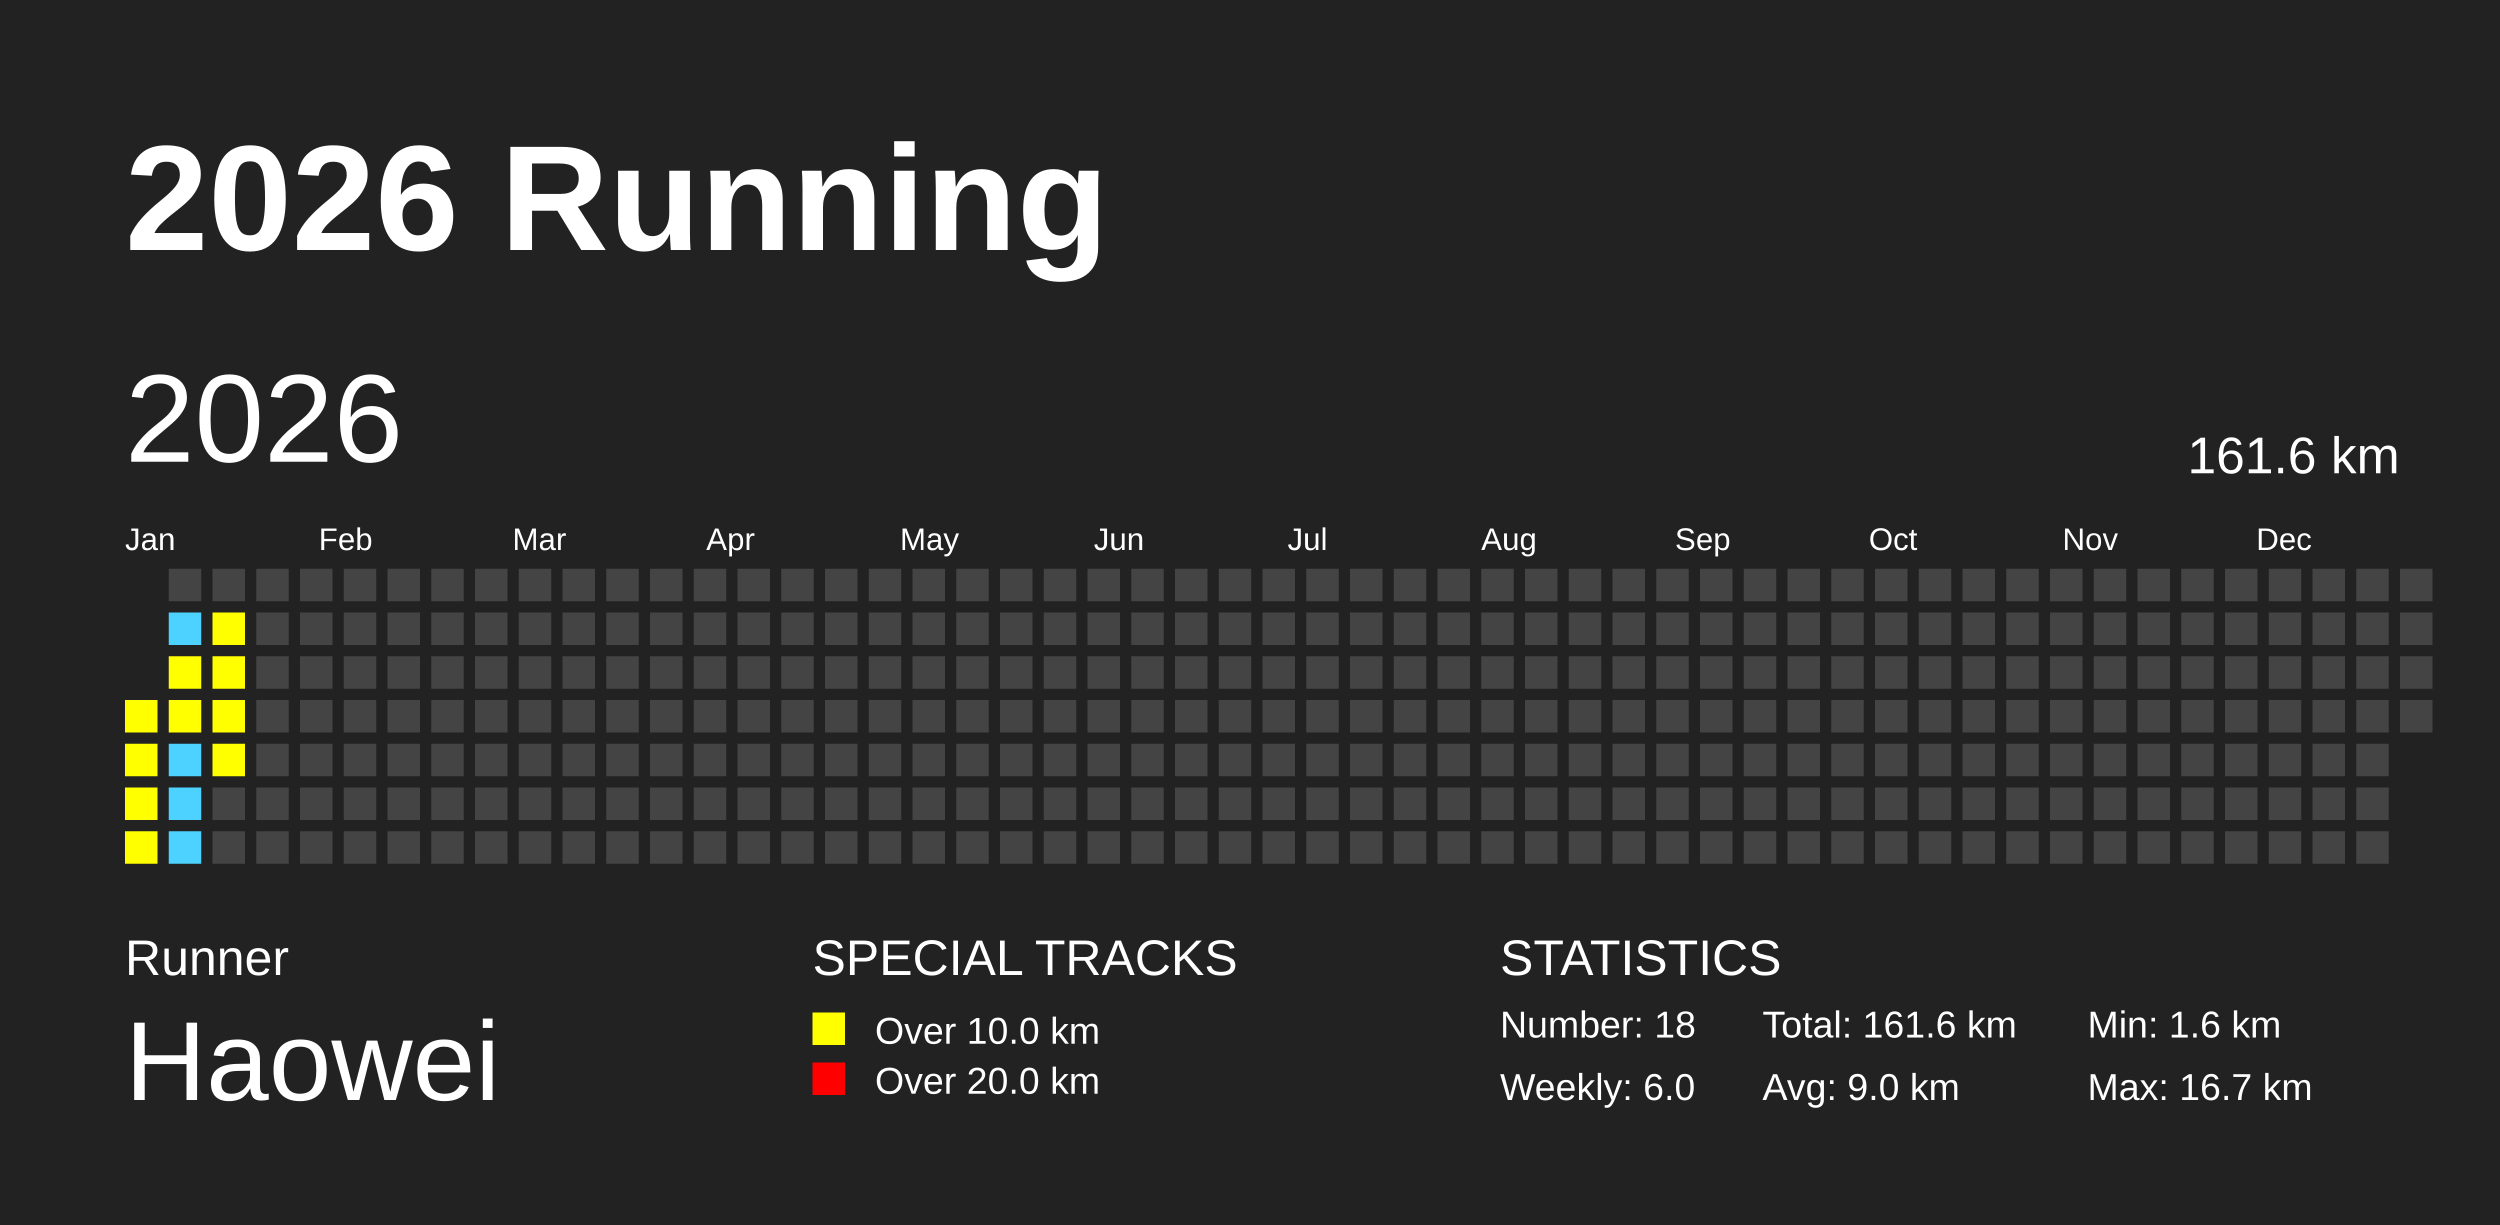
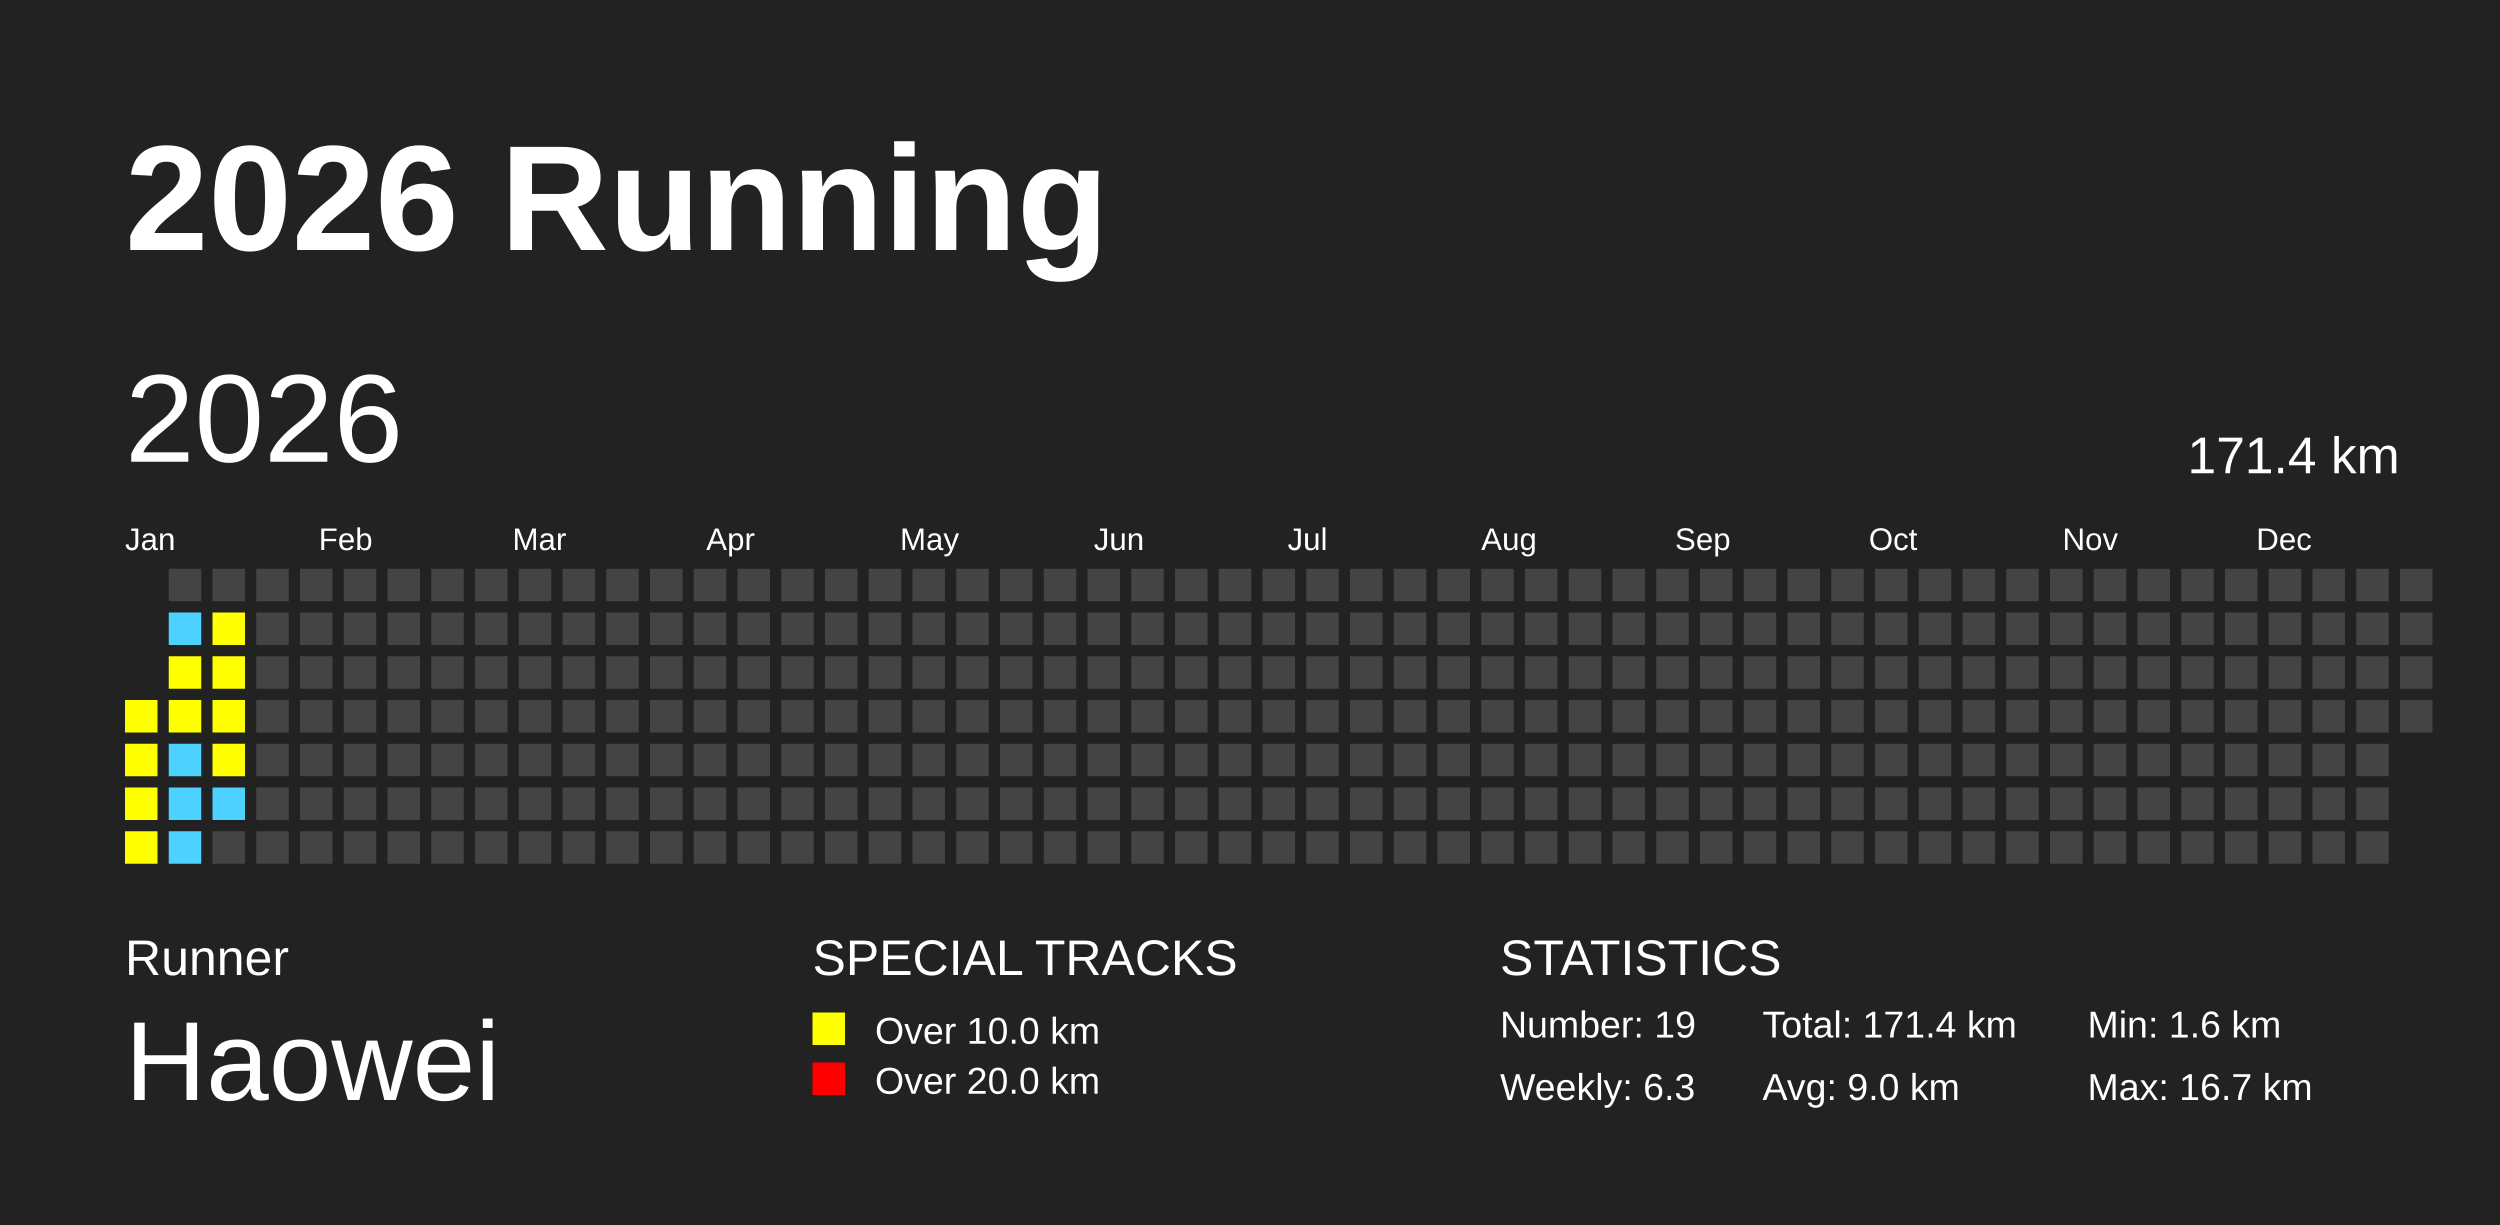
<svg xmlns="http://www.w3.org/2000/svg" baseProfile="full" height="98mm" version="1.1" viewBox="0,0,200,98" width="200mm">
  <defs />
  <rect fill="#222222" height="98" width="200" x="0" y="0" />
  <text fill="#FFFFFF" style="font-size:12px; font-family:Arial; font-weight:bold;" x="10" y="20">2026 Running</text>
  <text fill="#FFFFFF" style="font-size:4px; font-family:Arial" x="10" y="78">Runner</text>
  <text fill="#FFFFFF" style="font-size:9px; font-family:Arial" x="10" y="88">Haowei</text>
  <text fill="#FFFFFF" style="font-size:4px; font-family:Arial" x="65" y="78">SPECIAL TRACKS</text>
  <rect fill="yellow" height="2.6" width="2.6" x="65" y="81" />
  <text fill="#FFFFFF" style="font-size:3px; font-family:Arial" x="70" y="83.5">Over 10.0 km</text>
  <rect fill="red" height="2.6" width="2.6" x="65" y="85" />
  <text fill="#FFFFFF" style="font-size:3px; font-family:Arial" x="70" y="87.5">Over 20.0 km</text>
  <text fill="#FFFFFF" style="font-size:4px; font-family:Arial" x="120" y="78">STATISTICS</text>
-   <text fill="#FFFFFF" style="font-size:3px; font-family:Arial" x="120" y="83">Number: 18</text>
-   <text fill="#FFFFFF" style="font-size:3px; font-family:Arial" x="120" y="88">Weekly: 6.0</text>
-   <text fill="#FFFFFF" style="font-size:3px; font-family:Arial" x="141" y="83">Total: 161.6 km</text>
+   <text fill="#FFFFFF" style="font-size:3px; font-family:Arial" x="120" y="83">Number: 19</text>
+   <text fill="#FFFFFF" style="font-size:3px; font-family:Arial" x="120" y="88">Weekly: 6.3</text>
+   <text fill="#FFFFFF" style="font-size:3px; font-family:Arial" x="141" y="83">Total: 171.4 km</text>
  <text fill="#FFFFFF" style="font-size:3px; font-family:Arial" x="141" y="88">Avg: 9.0 km</text>
  <text fill="#FFFFFF" style="font-size:3px; font-family:Arial" x="167" y="83">Min: 1.6 km</text>
  <text fill="#FFFFFF" style="font-size:3px; font-family:Arial" x="167" y="88">Max: 16.7 km</text>
  <text dominant-baseline="hanging" fill="#FFFFFF" style="font-size:10.0px; font-family:Arial;" x="10" y="30">2026</text>
-   <text dominant-baseline="hanging" fill="#FFFFFF" style="font-size:4.125px; font-family:Arial;" x="175" y="35">161.6 km</text>
+   <text dominant-baseline="hanging" fill="#FFFFFF" style="font-size:4.125px; font-family:Arial;" x="175" y="35">171.4 km</text>
  <text fill="#FFFFFF" style="font-size:2.5px; font-family:Arial" x="10.0" y="44">Jan</text>
  <text fill="#FFFFFF" style="font-size:2.5px; font-family:Arial" x="25.5" y="44">Feb</text>
  <text fill="#FFFFFF" style="font-size:2.5px; font-family:Arial" x="41.0" y="44">Mar</text>
  <text fill="#FFFFFF" style="font-size:2.5px; font-family:Arial" x="56.5" y="44">Apr</text>
  <text fill="#FFFFFF" style="font-size:2.5px; font-family:Arial" x="72.0" y="44">May</text>
  <text fill="#FFFFFF" style="font-size:2.5px; font-family:Arial" x="87.5" y="44">Jun</text>
  <text fill="#FFFFFF" style="font-size:2.5px; font-family:Arial" x="103.0" y="44">Jul</text>
  <text fill="#FFFFFF" style="font-size:2.5px; font-family:Arial" x="118.5" y="44">Aug</text>
  <text fill="#FFFFFF" style="font-size:2.5px; font-family:Arial" x="134.0" y="44">Sep</text>
  <text fill="#FFFFFF" style="font-size:2.5px; font-family:Arial" x="149.5" y="44">Oct</text>
  <text fill="#FFFFFF" style="font-size:2.5px; font-family:Arial" x="165.0" y="44">Nov</text>
  <text fill="#FFFFFF" style="font-size:2.5px; font-family:Arial" x="180.5" y="44">Dec</text>
  <rect fill="yellow" height="2.6" width="2.6" x="10.0" y="56.0" />
  <rect fill="yellow" height="2.6" width="2.6" x="10.0" y="59.5" />
  <rect fill="yellow" height="2.6" width="2.6" x="10.0" y="63.0" />
  <rect fill="yellow" height="2.6" width="2.6" x="10.0" y="66.5" />
  <rect fill="#444444" height="2.6" width="2.6" x="13.5" y="45.5" />
  <rect fill="#4DD2FF" height="2.6" width="2.6" x="13.5" y="49.0" />
  <rect fill="yellow" height="2.6" width="2.6" x="13.5" y="52.5" />
  <rect fill="yellow" height="2.6" width="2.6" x="13.5" y="56.0" />
  <rect fill="#4DD2FF" height="2.6" width="2.6" x="13.5" y="59.5" />
  <rect fill="#4DD2FF" height="2.6" width="2.6" x="13.5" y="63.0" />
  <rect fill="#4DD2FF" height="2.6" width="2.6" x="13.5" y="66.5" />
  <rect fill="#444444" height="2.6" width="2.6" x="17.0" y="45.5" />
  <rect fill="yellow" height="2.6" width="2.6" x="17.0" y="49.0" />
  <rect fill="yellow" height="2.6" width="2.6" x="17.0" y="52.5" />
  <rect fill="yellow" height="2.6" width="2.6" x="17.0" y="56.0" />
  <rect fill="yellow" height="2.6" width="2.6" x="17.0" y="59.5" />
-   <rect fill="#444444" height="2.6" width="2.6" x="17.0" y="63.0" />
+   <rect fill="#4DD2FF" height="2.6" width="2.6" x="17.0" y="63.0" />
  <rect fill="#444444" height="2.6" width="2.6" x="17.0" y="66.5" />
  <rect fill="#444444" height="2.6" width="2.6" x="20.5" y="45.5" />
  <rect fill="#444444" height="2.6" width="2.6" x="20.5" y="49.0" />
  <rect fill="#444444" height="2.6" width="2.6" x="20.5" y="52.5" />
  <rect fill="#444444" height="2.6" width="2.6" x="20.5" y="56.0" />
  <rect fill="#444444" height="2.6" width="2.6" x="20.5" y="59.5" />
  <rect fill="#444444" height="2.6" width="2.6" x="20.5" y="63.0" />
  <rect fill="#444444" height="2.6" width="2.6" x="20.5" y="66.5" />
  <rect fill="#444444" height="2.6" width="2.6" x="24.0" y="45.5" />
  <rect fill="#444444" height="2.6" width="2.6" x="24.0" y="49.0" />
  <rect fill="#444444" height="2.6" width="2.6" x="24.0" y="52.5" />
  <rect fill="#444444" height="2.6" width="2.6" x="24.0" y="56.0" />
  <rect fill="#444444" height="2.6" width="2.6" x="24.0" y="59.5" />
  <rect fill="#444444" height="2.6" width="2.6" x="24.0" y="63.0" />
  <rect fill="#444444" height="2.6" width="2.6" x="24.0" y="66.5" />
  <rect fill="#444444" height="2.6" width="2.6" x="27.5" y="45.5" />
  <rect fill="#444444" height="2.6" width="2.6" x="27.5" y="49.0" />
  <rect fill="#444444" height="2.6" width="2.6" x="27.5" y="52.5" />
  <rect fill="#444444" height="2.6" width="2.6" x="27.5" y="56.0" />
  <rect fill="#444444" height="2.6" width="2.6" x="27.5" y="59.5" />
  <rect fill="#444444" height="2.6" width="2.6" x="27.5" y="63.0" />
  <rect fill="#444444" height="2.6" width="2.6" x="27.5" y="66.5" />
  <rect fill="#444444" height="2.6" width="2.6" x="31.0" y="45.5" />
  <rect fill="#444444" height="2.6" width="2.6" x="31.0" y="49.0" />
  <rect fill="#444444" height="2.6" width="2.6" x="31.0" y="52.5" />
  <rect fill="#444444" height="2.6" width="2.6" x="31.0" y="56.0" />
  <rect fill="#444444" height="2.6" width="2.6" x="31.0" y="59.5" />
  <rect fill="#444444" height="2.6" width="2.6" x="31.0" y="63.0" />
  <rect fill="#444444" height="2.6" width="2.6" x="31.0" y="66.5" />
  <rect fill="#444444" height="2.6" width="2.6" x="34.5" y="45.5" />
  <rect fill="#444444" height="2.6" width="2.6" x="34.5" y="49.0" />
  <rect fill="#444444" height="2.6" width="2.6" x="34.5" y="52.5" />
  <rect fill="#444444" height="2.6" width="2.6" x="34.5" y="56.0" />
  <rect fill="#444444" height="2.6" width="2.6" x="34.5" y="59.5" />
  <rect fill="#444444" height="2.6" width="2.6" x="34.5" y="63.0" />
  <rect fill="#444444" height="2.6" width="2.6" x="34.5" y="66.5" />
  <rect fill="#444444" height="2.6" width="2.6" x="38.0" y="45.5" />
  <rect fill="#444444" height="2.6" width="2.6" x="38.0" y="49.0" />
  <rect fill="#444444" height="2.6" width="2.6" x="38.0" y="52.5" />
  <rect fill="#444444" height="2.6" width="2.6" x="38.0" y="56.0" />
  <rect fill="#444444" height="2.6" width="2.6" x="38.0" y="59.5" />
  <rect fill="#444444" height="2.6" width="2.6" x="38.0" y="63.0" />
  <rect fill="#444444" height="2.6" width="2.6" x="38.0" y="66.5" />
  <rect fill="#444444" height="2.6" width="2.6" x="41.5" y="45.5" />
  <rect fill="#444444" height="2.6" width="2.6" x="41.5" y="49.0" />
  <rect fill="#444444" height="2.6" width="2.6" x="41.5" y="52.5" />
  <rect fill="#444444" height="2.6" width="2.6" x="41.5" y="56.0" />
  <rect fill="#444444" height="2.6" width="2.6" x="41.5" y="59.5" />
  <rect fill="#444444" height="2.6" width="2.6" x="41.5" y="63.0" />
  <rect fill="#444444" height="2.6" width="2.6" x="41.5" y="66.5" />
  <rect fill="#444444" height="2.6" width="2.6" x="45.0" y="45.5" />
  <rect fill="#444444" height="2.6" width="2.6" x="45.0" y="49.0" />
  <rect fill="#444444" height="2.6" width="2.6" x="45.0" y="52.5" />
  <rect fill="#444444" height="2.6" width="2.6" x="45.0" y="56.0" />
  <rect fill="#444444" height="2.6" width="2.6" x="45.0" y="59.5" />
  <rect fill="#444444" height="2.6" width="2.6" x="45.0" y="63.0" />
  <rect fill="#444444" height="2.6" width="2.6" x="45.0" y="66.5" />
  <rect fill="#444444" height="2.6" width="2.6" x="48.5" y="45.5" />
  <rect fill="#444444" height="2.6" width="2.6" x="48.5" y="49.0" />
  <rect fill="#444444" height="2.6" width="2.6" x="48.5" y="52.5" />
  <rect fill="#444444" height="2.6" width="2.6" x="48.5" y="56.0" />
  <rect fill="#444444" height="2.6" width="2.6" x="48.5" y="59.5" />
  <rect fill="#444444" height="2.6" width="2.6" x="48.5" y="63.0" />
  <rect fill="#444444" height="2.6" width="2.6" x="48.5" y="66.5" />
  <rect fill="#444444" height="2.6" width="2.6" x="52.0" y="45.5" />
  <rect fill="#444444" height="2.6" width="2.6" x="52.0" y="49.0" />
  <rect fill="#444444" height="2.6" width="2.6" x="52.0" y="52.5" />
  <rect fill="#444444" height="2.6" width="2.6" x="52.0" y="56.0" />
  <rect fill="#444444" height="2.6" width="2.6" x="52.0" y="59.5" />
  <rect fill="#444444" height="2.6" width="2.6" x="52.0" y="63.0" />
  <rect fill="#444444" height="2.6" width="2.6" x="52.0" y="66.5" />
  <rect fill="#444444" height="2.6" width="2.6" x="55.5" y="45.5" />
  <rect fill="#444444" height="2.6" width="2.6" x="55.5" y="49.0" />
  <rect fill="#444444" height="2.6" width="2.6" x="55.5" y="52.5" />
  <rect fill="#444444" height="2.6" width="2.6" x="55.5" y="56.0" />
  <rect fill="#444444" height="2.6" width="2.6" x="55.5" y="59.5" />
  <rect fill="#444444" height="2.6" width="2.6" x="55.5" y="63.0" />
  <rect fill="#444444" height="2.6" width="2.6" x="55.5" y="66.5" />
  <rect fill="#444444" height="2.6" width="2.6" x="59.0" y="45.5" />
  <rect fill="#444444" height="2.6" width="2.6" x="59.0" y="49.0" />
  <rect fill="#444444" height="2.6" width="2.6" x="59.0" y="52.5" />
  <rect fill="#444444" height="2.6" width="2.6" x="59.0" y="56.0" />
  <rect fill="#444444" height="2.6" width="2.6" x="59.0" y="59.5" />
  <rect fill="#444444" height="2.6" width="2.6" x="59.0" y="63.0" />
  <rect fill="#444444" height="2.6" width="2.6" x="59.0" y="66.5" />
  <rect fill="#444444" height="2.6" width="2.6" x="62.5" y="45.5" />
  <rect fill="#444444" height="2.6" width="2.6" x="62.5" y="49.0" />
  <rect fill="#444444" height="2.6" width="2.6" x="62.5" y="52.5" />
  <rect fill="#444444" height="2.6" width="2.6" x="62.5" y="56.0" />
  <rect fill="#444444" height="2.6" width="2.6" x="62.5" y="59.5" />
  <rect fill="#444444" height="2.6" width="2.6" x="62.5" y="63.0" />
  <rect fill="#444444" height="2.6" width="2.6" x="62.5" y="66.5" />
  <rect fill="#444444" height="2.6" width="2.6" x="66.0" y="45.5" />
  <rect fill="#444444" height="2.6" width="2.6" x="66.0" y="49.0" />
  <rect fill="#444444" height="2.6" width="2.6" x="66.0" y="52.5" />
  <rect fill="#444444" height="2.6" width="2.6" x="66.0" y="56.0" />
  <rect fill="#444444" height="2.6" width="2.6" x="66.0" y="59.5" />
  <rect fill="#444444" height="2.6" width="2.6" x="66.0" y="63.0" />
  <rect fill="#444444" height="2.6" width="2.6" x="66.0" y="66.5" />
  <rect fill="#444444" height="2.6" width="2.6" x="69.5" y="45.5" />
  <rect fill="#444444" height="2.6" width="2.6" x="69.5" y="49.0" />
  <rect fill="#444444" height="2.6" width="2.6" x="69.5" y="52.5" />
  <rect fill="#444444" height="2.6" width="2.6" x="69.5" y="56.0" />
  <rect fill="#444444" height="2.6" width="2.6" x="69.5" y="59.5" />
  <rect fill="#444444" height="2.6" width="2.6" x="69.5" y="63.0" />
  <rect fill="#444444" height="2.6" width="2.6" x="69.5" y="66.5" />
  <rect fill="#444444" height="2.6" width="2.6" x="73.0" y="45.5" />
  <rect fill="#444444" height="2.6" width="2.6" x="73.0" y="49.0" />
  <rect fill="#444444" height="2.6" width="2.6" x="73.0" y="52.5" />
  <rect fill="#444444" height="2.6" width="2.6" x="73.0" y="56.0" />
  <rect fill="#444444" height="2.6" width="2.6" x="73.0" y="59.5" />
  <rect fill="#444444" height="2.6" width="2.6" x="73.0" y="63.0" />
  <rect fill="#444444" height="2.6" width="2.6" x="73.0" y="66.5" />
  <rect fill="#444444" height="2.6" width="2.6" x="76.5" y="45.5" />
  <rect fill="#444444" height="2.6" width="2.6" x="76.5" y="49.0" />
  <rect fill="#444444" height="2.6" width="2.6" x="76.5" y="52.5" />
  <rect fill="#444444" height="2.6" width="2.6" x="76.5" y="56.0" />
  <rect fill="#444444" height="2.6" width="2.6" x="76.5" y="59.5" />
  <rect fill="#444444" height="2.6" width="2.6" x="76.5" y="63.0" />
  <rect fill="#444444" height="2.6" width="2.6" x="76.5" y="66.5" />
  <rect fill="#444444" height="2.6" width="2.6" x="80.0" y="45.5" />
  <rect fill="#444444" height="2.6" width="2.6" x="80.0" y="49.0" />
  <rect fill="#444444" height="2.6" width="2.6" x="80.0" y="52.5" />
  <rect fill="#444444" height="2.6" width="2.6" x="80.0" y="56.0" />
  <rect fill="#444444" height="2.6" width="2.6" x="80.0" y="59.5" />
  <rect fill="#444444" height="2.6" width="2.6" x="80.0" y="63.0" />
  <rect fill="#444444" height="2.6" width="2.6" x="80.0" y="66.5" />
  <rect fill="#444444" height="2.6" width="2.6" x="83.5" y="45.5" />
  <rect fill="#444444" height="2.6" width="2.6" x="83.5" y="49.0" />
  <rect fill="#444444" height="2.6" width="2.6" x="83.5" y="52.5" />
  <rect fill="#444444" height="2.6" width="2.6" x="83.5" y="56.0" />
  <rect fill="#444444" height="2.6" width="2.6" x="83.5" y="59.5" />
  <rect fill="#444444" height="2.6" width="2.6" x="83.5" y="63.0" />
  <rect fill="#444444" height="2.6" width="2.6" x="83.5" y="66.5" />
  <rect fill="#444444" height="2.6" width="2.6" x="87.0" y="45.5" />
  <rect fill="#444444" height="2.6" width="2.6" x="87.0" y="49.0" />
  <rect fill="#444444" height="2.6" width="2.6" x="87.0" y="52.5" />
  <rect fill="#444444" height="2.6" width="2.6" x="87.0" y="56.0" />
  <rect fill="#444444" height="2.6" width="2.6" x="87.0" y="59.5" />
  <rect fill="#444444" height="2.6" width="2.6" x="87.0" y="63.0" />
  <rect fill="#444444" height="2.6" width="2.6" x="87.0" y="66.5" />
  <rect fill="#444444" height="2.6" width="2.6" x="90.5" y="45.5" />
  <rect fill="#444444" height="2.6" width="2.6" x="90.5" y="49.0" />
  <rect fill="#444444" height="2.6" width="2.6" x="90.5" y="52.5" />
  <rect fill="#444444" height="2.6" width="2.6" x="90.5" y="56.0" />
  <rect fill="#444444" height="2.6" width="2.6" x="90.5" y="59.5" />
  <rect fill="#444444" height="2.6" width="2.6" x="90.5" y="63.0" />
  <rect fill="#444444" height="2.6" width="2.6" x="90.5" y="66.5" />
  <rect fill="#444444" height="2.6" width="2.6" x="94.0" y="45.5" />
  <rect fill="#444444" height="2.6" width="2.6" x="94.0" y="49.0" />
  <rect fill="#444444" height="2.6" width="2.6" x="94.0" y="52.5" />
  <rect fill="#444444" height="2.6" width="2.6" x="94.0" y="56.0" />
  <rect fill="#444444" height="2.6" width="2.6" x="94.0" y="59.5" />
  <rect fill="#444444" height="2.6" width="2.6" x="94.0" y="63.0" />
  <rect fill="#444444" height="2.6" width="2.6" x="94.0" y="66.5" />
  <rect fill="#444444" height="2.6" width="2.6" x="97.5" y="45.5" />
  <rect fill="#444444" height="2.6" width="2.6" x="97.5" y="49.0" />
  <rect fill="#444444" height="2.6" width="2.6" x="97.5" y="52.5" />
  <rect fill="#444444" height="2.6" width="2.6" x="97.5" y="56.0" />
  <rect fill="#444444" height="2.6" width="2.6" x="97.5" y="59.5" />
  <rect fill="#444444" height="2.6" width="2.6" x="97.5" y="63.0" />
  <rect fill="#444444" height="2.6" width="2.6" x="97.5" y="66.5" />
  <rect fill="#444444" height="2.6" width="2.6" x="101.0" y="45.5" />
  <rect fill="#444444" height="2.6" width="2.6" x="101.0" y="49.0" />
  <rect fill="#444444" height="2.6" width="2.6" x="101.0" y="52.5" />
  <rect fill="#444444" height="2.6" width="2.6" x="101.0" y="56.0" />
  <rect fill="#444444" height="2.6" width="2.6" x="101.0" y="59.5" />
  <rect fill="#444444" height="2.6" width="2.6" x="101.0" y="63.0" />
  <rect fill="#444444" height="2.6" width="2.6" x="101.0" y="66.5" />
  <rect fill="#444444" height="2.6" width="2.6" x="104.5" y="45.5" />
  <rect fill="#444444" height="2.6" width="2.6" x="104.5" y="49.0" />
  <rect fill="#444444" height="2.6" width="2.6" x="104.5" y="52.5" />
  <rect fill="#444444" height="2.6" width="2.6" x="104.5" y="56.0" />
  <rect fill="#444444" height="2.6" width="2.6" x="104.5" y="59.5" />
  <rect fill="#444444" height="2.6" width="2.6" x="104.5" y="63.0" />
  <rect fill="#444444" height="2.6" width="2.6" x="104.5" y="66.5" />
  <rect fill="#444444" height="2.6" width="2.6" x="108.0" y="45.5" />
  <rect fill="#444444" height="2.6" width="2.6" x="108.0" y="49.0" />
  <rect fill="#444444" height="2.6" width="2.6" x="108.0" y="52.5" />
  <rect fill="#444444" height="2.6" width="2.6" x="108.0" y="56.0" />
  <rect fill="#444444" height="2.6" width="2.6" x="108.0" y="59.5" />
  <rect fill="#444444" height="2.6" width="2.6" x="108.0" y="63.0" />
  <rect fill="#444444" height="2.6" width="2.6" x="108.0" y="66.5" />
  <rect fill="#444444" height="2.6" width="2.6" x="111.5" y="45.5" />
  <rect fill="#444444" height="2.6" width="2.6" x="111.5" y="49.0" />
  <rect fill="#444444" height="2.6" width="2.6" x="111.5" y="52.5" />
  <rect fill="#444444" height="2.6" width="2.6" x="111.5" y="56.0" />
  <rect fill="#444444" height="2.6" width="2.6" x="111.5" y="59.5" />
  <rect fill="#444444" height="2.6" width="2.6" x="111.5" y="63.0" />
  <rect fill="#444444" height="2.6" width="2.6" x="111.5" y="66.5" />
  <rect fill="#444444" height="2.6" width="2.6" x="115.0" y="45.5" />
  <rect fill="#444444" height="2.6" width="2.6" x="115.0" y="49.0" />
  <rect fill="#444444" height="2.6" width="2.6" x="115.0" y="52.5" />
  <rect fill="#444444" height="2.6" width="2.6" x="115.0" y="56.0" />
  <rect fill="#444444" height="2.6" width="2.6" x="115.0" y="59.5" />
  <rect fill="#444444" height="2.6" width="2.6" x="115.0" y="63.0" />
  <rect fill="#444444" height="2.6" width="2.6" x="115.0" y="66.5" />
  <rect fill="#444444" height="2.6" width="2.6" x="118.5" y="45.5" />
  <rect fill="#444444" height="2.6" width="2.6" x="118.5" y="49.0" />
  <rect fill="#444444" height="2.6" width="2.6" x="118.5" y="52.5" />
  <rect fill="#444444" height="2.6" width="2.6" x="118.5" y="56.0" />
  <rect fill="#444444" height="2.6" width="2.6" x="118.5" y="59.5" />
  <rect fill="#444444" height="2.6" width="2.6" x="118.5" y="63.0" />
  <rect fill="#444444" height="2.6" width="2.6" x="118.5" y="66.5" />
  <rect fill="#444444" height="2.6" width="2.6" x="122.0" y="45.5" />
  <rect fill="#444444" height="2.6" width="2.6" x="122.0" y="49.0" />
  <rect fill="#444444" height="2.6" width="2.6" x="122.0" y="52.5" />
  <rect fill="#444444" height="2.6" width="2.6" x="122.0" y="56.0" />
  <rect fill="#444444" height="2.6" width="2.6" x="122.0" y="59.5" />
  <rect fill="#444444" height="2.6" width="2.6" x="122.0" y="63.0" />
  <rect fill="#444444" height="2.6" width="2.6" x="122.0" y="66.5" />
  <rect fill="#444444" height="2.6" width="2.6" x="125.5" y="45.5" />
  <rect fill="#444444" height="2.6" width="2.6" x="125.5" y="49.0" />
  <rect fill="#444444" height="2.6" width="2.6" x="125.5" y="52.5" />
  <rect fill="#444444" height="2.6" width="2.6" x="125.5" y="56.0" />
  <rect fill="#444444" height="2.6" width="2.6" x="125.5" y="59.5" />
  <rect fill="#444444" height="2.6" width="2.6" x="125.5" y="63.0" />
  <rect fill="#444444" height="2.6" width="2.6" x="125.5" y="66.5" />
  <rect fill="#444444" height="2.6" width="2.6" x="129.0" y="45.5" />
  <rect fill="#444444" height="2.6" width="2.6" x="129.0" y="49.0" />
  <rect fill="#444444" height="2.6" width="2.6" x="129.0" y="52.5" />
  <rect fill="#444444" height="2.6" width="2.6" x="129.0" y="56.0" />
  <rect fill="#444444" height="2.6" width="2.6" x="129.0" y="59.5" />
  <rect fill="#444444" height="2.6" width="2.6" x="129.0" y="63.0" />
  <rect fill="#444444" height="2.6" width="2.6" x="129.0" y="66.5" />
  <rect fill="#444444" height="2.6" width="2.6" x="132.5" y="45.5" />
  <rect fill="#444444" height="2.6" width="2.6" x="132.5" y="49.0" />
  <rect fill="#444444" height="2.6" width="2.6" x="132.5" y="52.5" />
  <rect fill="#444444" height="2.6" width="2.6" x="132.5" y="56.0" />
  <rect fill="#444444" height="2.6" width="2.6" x="132.5" y="59.5" />
  <rect fill="#444444" height="2.6" width="2.6" x="132.5" y="63.0" />
  <rect fill="#444444" height="2.6" width="2.6" x="132.5" y="66.5" />
  <rect fill="#444444" height="2.6" width="2.6" x="136.0" y="45.5" />
  <rect fill="#444444" height="2.6" width="2.6" x="136.0" y="49.0" />
  <rect fill="#444444" height="2.6" width="2.6" x="136.0" y="52.5" />
  <rect fill="#444444" height="2.6" width="2.6" x="136.0" y="56.0" />
  <rect fill="#444444" height="2.6" width="2.6" x="136.0" y="59.5" />
  <rect fill="#444444" height="2.6" width="2.6" x="136.0" y="63.0" />
  <rect fill="#444444" height="2.6" width="2.6" x="136.0" y="66.5" />
  <rect fill="#444444" height="2.6" width="2.6" x="139.5" y="45.5" />
  <rect fill="#444444" height="2.6" width="2.6" x="139.5" y="49.0" />
  <rect fill="#444444" height="2.6" width="2.6" x="139.5" y="52.5" />
  <rect fill="#444444" height="2.6" width="2.6" x="139.5" y="56.0" />
  <rect fill="#444444" height="2.6" width="2.6" x="139.5" y="59.5" />
  <rect fill="#444444" height="2.6" width="2.6" x="139.5" y="63.0" />
  <rect fill="#444444" height="2.6" width="2.6" x="139.5" y="66.5" />
  <rect fill="#444444" height="2.6" width="2.6" x="143.0" y="45.5" />
  <rect fill="#444444" height="2.6" width="2.6" x="143.0" y="49.0" />
  <rect fill="#444444" height="2.6" width="2.6" x="143.0" y="52.5" />
  <rect fill="#444444" height="2.6" width="2.6" x="143.0" y="56.0" />
  <rect fill="#444444" height="2.6" width="2.6" x="143.0" y="59.5" />
  <rect fill="#444444" height="2.6" width="2.6" x="143.0" y="63.0" />
  <rect fill="#444444" height="2.6" width="2.6" x="143.0" y="66.5" />
  <rect fill="#444444" height="2.6" width="2.6" x="146.5" y="45.5" />
  <rect fill="#444444" height="2.6" width="2.6" x="146.5" y="49.0" />
  <rect fill="#444444" height="2.6" width="2.6" x="146.5" y="52.5" />
  <rect fill="#444444" height="2.6" width="2.6" x="146.5" y="56.0" />
  <rect fill="#444444" height="2.6" width="2.6" x="146.5" y="59.5" />
  <rect fill="#444444" height="2.6" width="2.6" x="146.5" y="63.0" />
  <rect fill="#444444" height="2.6" width="2.6" x="146.5" y="66.5" />
  <rect fill="#444444" height="2.6" width="2.6" x="150.0" y="45.5" />
  <rect fill="#444444" height="2.6" width="2.6" x="150.0" y="49.0" />
  <rect fill="#444444" height="2.6" width="2.6" x="150.0" y="52.5" />
  <rect fill="#444444" height="2.6" width="2.6" x="150.0" y="56.0" />
  <rect fill="#444444" height="2.6" width="2.6" x="150.0" y="59.5" />
  <rect fill="#444444" height="2.6" width="2.6" x="150.0" y="63.0" />
  <rect fill="#444444" height="2.6" width="2.6" x="150.0" y="66.5" />
  <rect fill="#444444" height="2.6" width="2.6" x="153.5" y="45.5" />
  <rect fill="#444444" height="2.6" width="2.6" x="153.5" y="49.0" />
  <rect fill="#444444" height="2.6" width="2.6" x="153.5" y="52.5" />
  <rect fill="#444444" height="2.6" width="2.6" x="153.5" y="56.0" />
  <rect fill="#444444" height="2.6" width="2.6" x="153.5" y="59.5" />
  <rect fill="#444444" height="2.6" width="2.6" x="153.5" y="63.0" />
  <rect fill="#444444" height="2.6" width="2.6" x="153.5" y="66.5" />
  <rect fill="#444444" height="2.6" width="2.6" x="157.0" y="45.5" />
  <rect fill="#444444" height="2.6" width="2.6" x="157.0" y="49.0" />
  <rect fill="#444444" height="2.6" width="2.6" x="157.0" y="52.5" />
  <rect fill="#444444" height="2.6" width="2.6" x="157.0" y="56.0" />
  <rect fill="#444444" height="2.6" width="2.6" x="157.0" y="59.5" />
  <rect fill="#444444" height="2.6" width="2.6" x="157.0" y="63.0" />
  <rect fill="#444444" height="2.6" width="2.6" x="157.0" y="66.5" />
  <rect fill="#444444" height="2.6" width="2.6" x="160.5" y="45.5" />
  <rect fill="#444444" height="2.6" width="2.6" x="160.5" y="49.0" />
  <rect fill="#444444" height="2.6" width="2.6" x="160.5" y="52.5" />
  <rect fill="#444444" height="2.6" width="2.6" x="160.5" y="56.0" />
  <rect fill="#444444" height="2.6" width="2.6" x="160.5" y="59.5" />
  <rect fill="#444444" height="2.6" width="2.6" x="160.5" y="63.0" />
  <rect fill="#444444" height="2.6" width="2.6" x="160.5" y="66.5" />
  <rect fill="#444444" height="2.6" width="2.6" x="164.0" y="45.5" />
  <rect fill="#444444" height="2.6" width="2.6" x="164.0" y="49.0" />
  <rect fill="#444444" height="2.6" width="2.6" x="164.0" y="52.5" />
  <rect fill="#444444" height="2.6" width="2.6" x="164.0" y="56.0" />
  <rect fill="#444444" height="2.6" width="2.6" x="164.0" y="59.5" />
  <rect fill="#444444" height="2.6" width="2.6" x="164.0" y="63.0" />
  <rect fill="#444444" height="2.6" width="2.6" x="164.0" y="66.5" />
  <rect fill="#444444" height="2.6" width="2.6" x="167.5" y="45.5" />
  <rect fill="#444444" height="2.6" width="2.6" x="167.5" y="49.0" />
  <rect fill="#444444" height="2.6" width="2.6" x="167.5" y="52.5" />
  <rect fill="#444444" height="2.6" width="2.6" x="167.5" y="56.0" />
  <rect fill="#444444" height="2.6" width="2.6" x="167.5" y="59.5" />
  <rect fill="#444444" height="2.6" width="2.6" x="167.5" y="63.0" />
  <rect fill="#444444" height="2.6" width="2.6" x="167.5" y="66.5" />
  <rect fill="#444444" height="2.6" width="2.6" x="171.0" y="45.5" />
  <rect fill="#444444" height="2.6" width="2.6" x="171.0" y="49.0" />
  <rect fill="#444444" height="2.6" width="2.6" x="171.0" y="52.5" />
  <rect fill="#444444" height="2.6" width="2.6" x="171.0" y="56.0" />
  <rect fill="#444444" height="2.6" width="2.6" x="171.0" y="59.5" />
  <rect fill="#444444" height="2.6" width="2.6" x="171.0" y="63.0" />
  <rect fill="#444444" height="2.6" width="2.6" x="171.0" y="66.5" />
  <rect fill="#444444" height="2.6" width="2.6" x="174.5" y="45.5" />
  <rect fill="#444444" height="2.6" width="2.6" x="174.5" y="49.0" />
  <rect fill="#444444" height="2.6" width="2.6" x="174.5" y="52.5" />
  <rect fill="#444444" height="2.6" width="2.6" x="174.5" y="56.0" />
  <rect fill="#444444" height="2.6" width="2.6" x="174.5" y="59.5" />
  <rect fill="#444444" height="2.6" width="2.6" x="174.5" y="63.0" />
  <rect fill="#444444" height="2.6" width="2.6" x="174.5" y="66.5" />
  <rect fill="#444444" height="2.6" width="2.6" x="178.0" y="45.5" />
  <rect fill="#444444" height="2.6" width="2.6" x="178.0" y="49.0" />
  <rect fill="#444444" height="2.6" width="2.6" x="178.0" y="52.5" />
  <rect fill="#444444" height="2.6" width="2.6" x="178.0" y="56.0" />
  <rect fill="#444444" height="2.6" width="2.6" x="178.0" y="59.5" />
  <rect fill="#444444" height="2.6" width="2.6" x="178.0" y="63.0" />
  <rect fill="#444444" height="2.6" width="2.6" x="178.0" y="66.5" />
  <rect fill="#444444" height="2.6" width="2.6" x="181.5" y="45.5" />
  <rect fill="#444444" height="2.6" width="2.6" x="181.5" y="49.0" />
  <rect fill="#444444" height="2.6" width="2.6" x="181.5" y="52.5" />
  <rect fill="#444444" height="2.6" width="2.6" x="181.5" y="56.0" />
  <rect fill="#444444" height="2.6" width="2.6" x="181.5" y="59.5" />
  <rect fill="#444444" height="2.6" width="2.6" x="181.5" y="63.0" />
  <rect fill="#444444" height="2.6" width="2.6" x="181.5" y="66.5" />
  <rect fill="#444444" height="2.6" width="2.6" x="185.0" y="45.5" />
  <rect fill="#444444" height="2.6" width="2.6" x="185.0" y="49.0" />
  <rect fill="#444444" height="2.6" width="2.6" x="185.0" y="52.5" />
  <rect fill="#444444" height="2.6" width="2.6" x="185.0" y="56.0" />
  <rect fill="#444444" height="2.6" width="2.6" x="185.0" y="59.5" />
  <rect fill="#444444" height="2.6" width="2.6" x="185.0" y="63.0" />
  <rect fill="#444444" height="2.6" width="2.6" x="185.0" y="66.5" />
  <rect fill="#444444" height="2.6" width="2.6" x="188.5" y="45.5" />
  <rect fill="#444444" height="2.6" width="2.6" x="188.5" y="49.0" />
  <rect fill="#444444" height="2.6" width="2.6" x="188.5" y="52.5" />
  <rect fill="#444444" height="2.6" width="2.6" x="188.5" y="56.0" />
  <rect fill="#444444" height="2.6" width="2.6" x="188.5" y="59.5" />
  <rect fill="#444444" height="2.6" width="2.6" x="188.5" y="63.0" />
  <rect fill="#444444" height="2.6" width="2.6" x="188.5" y="66.5" />
  <rect fill="#444444" height="2.6" width="2.6" x="192.0" y="45.5" />
  <rect fill="#444444" height="2.6" width="2.6" x="192.0" y="49.0" />
  <rect fill="#444444" height="2.6" width="2.6" x="192.0" y="52.5" />
  <rect fill="#444444" height="2.6" width="2.6" x="192.0" y="56.0" />
</svg>
